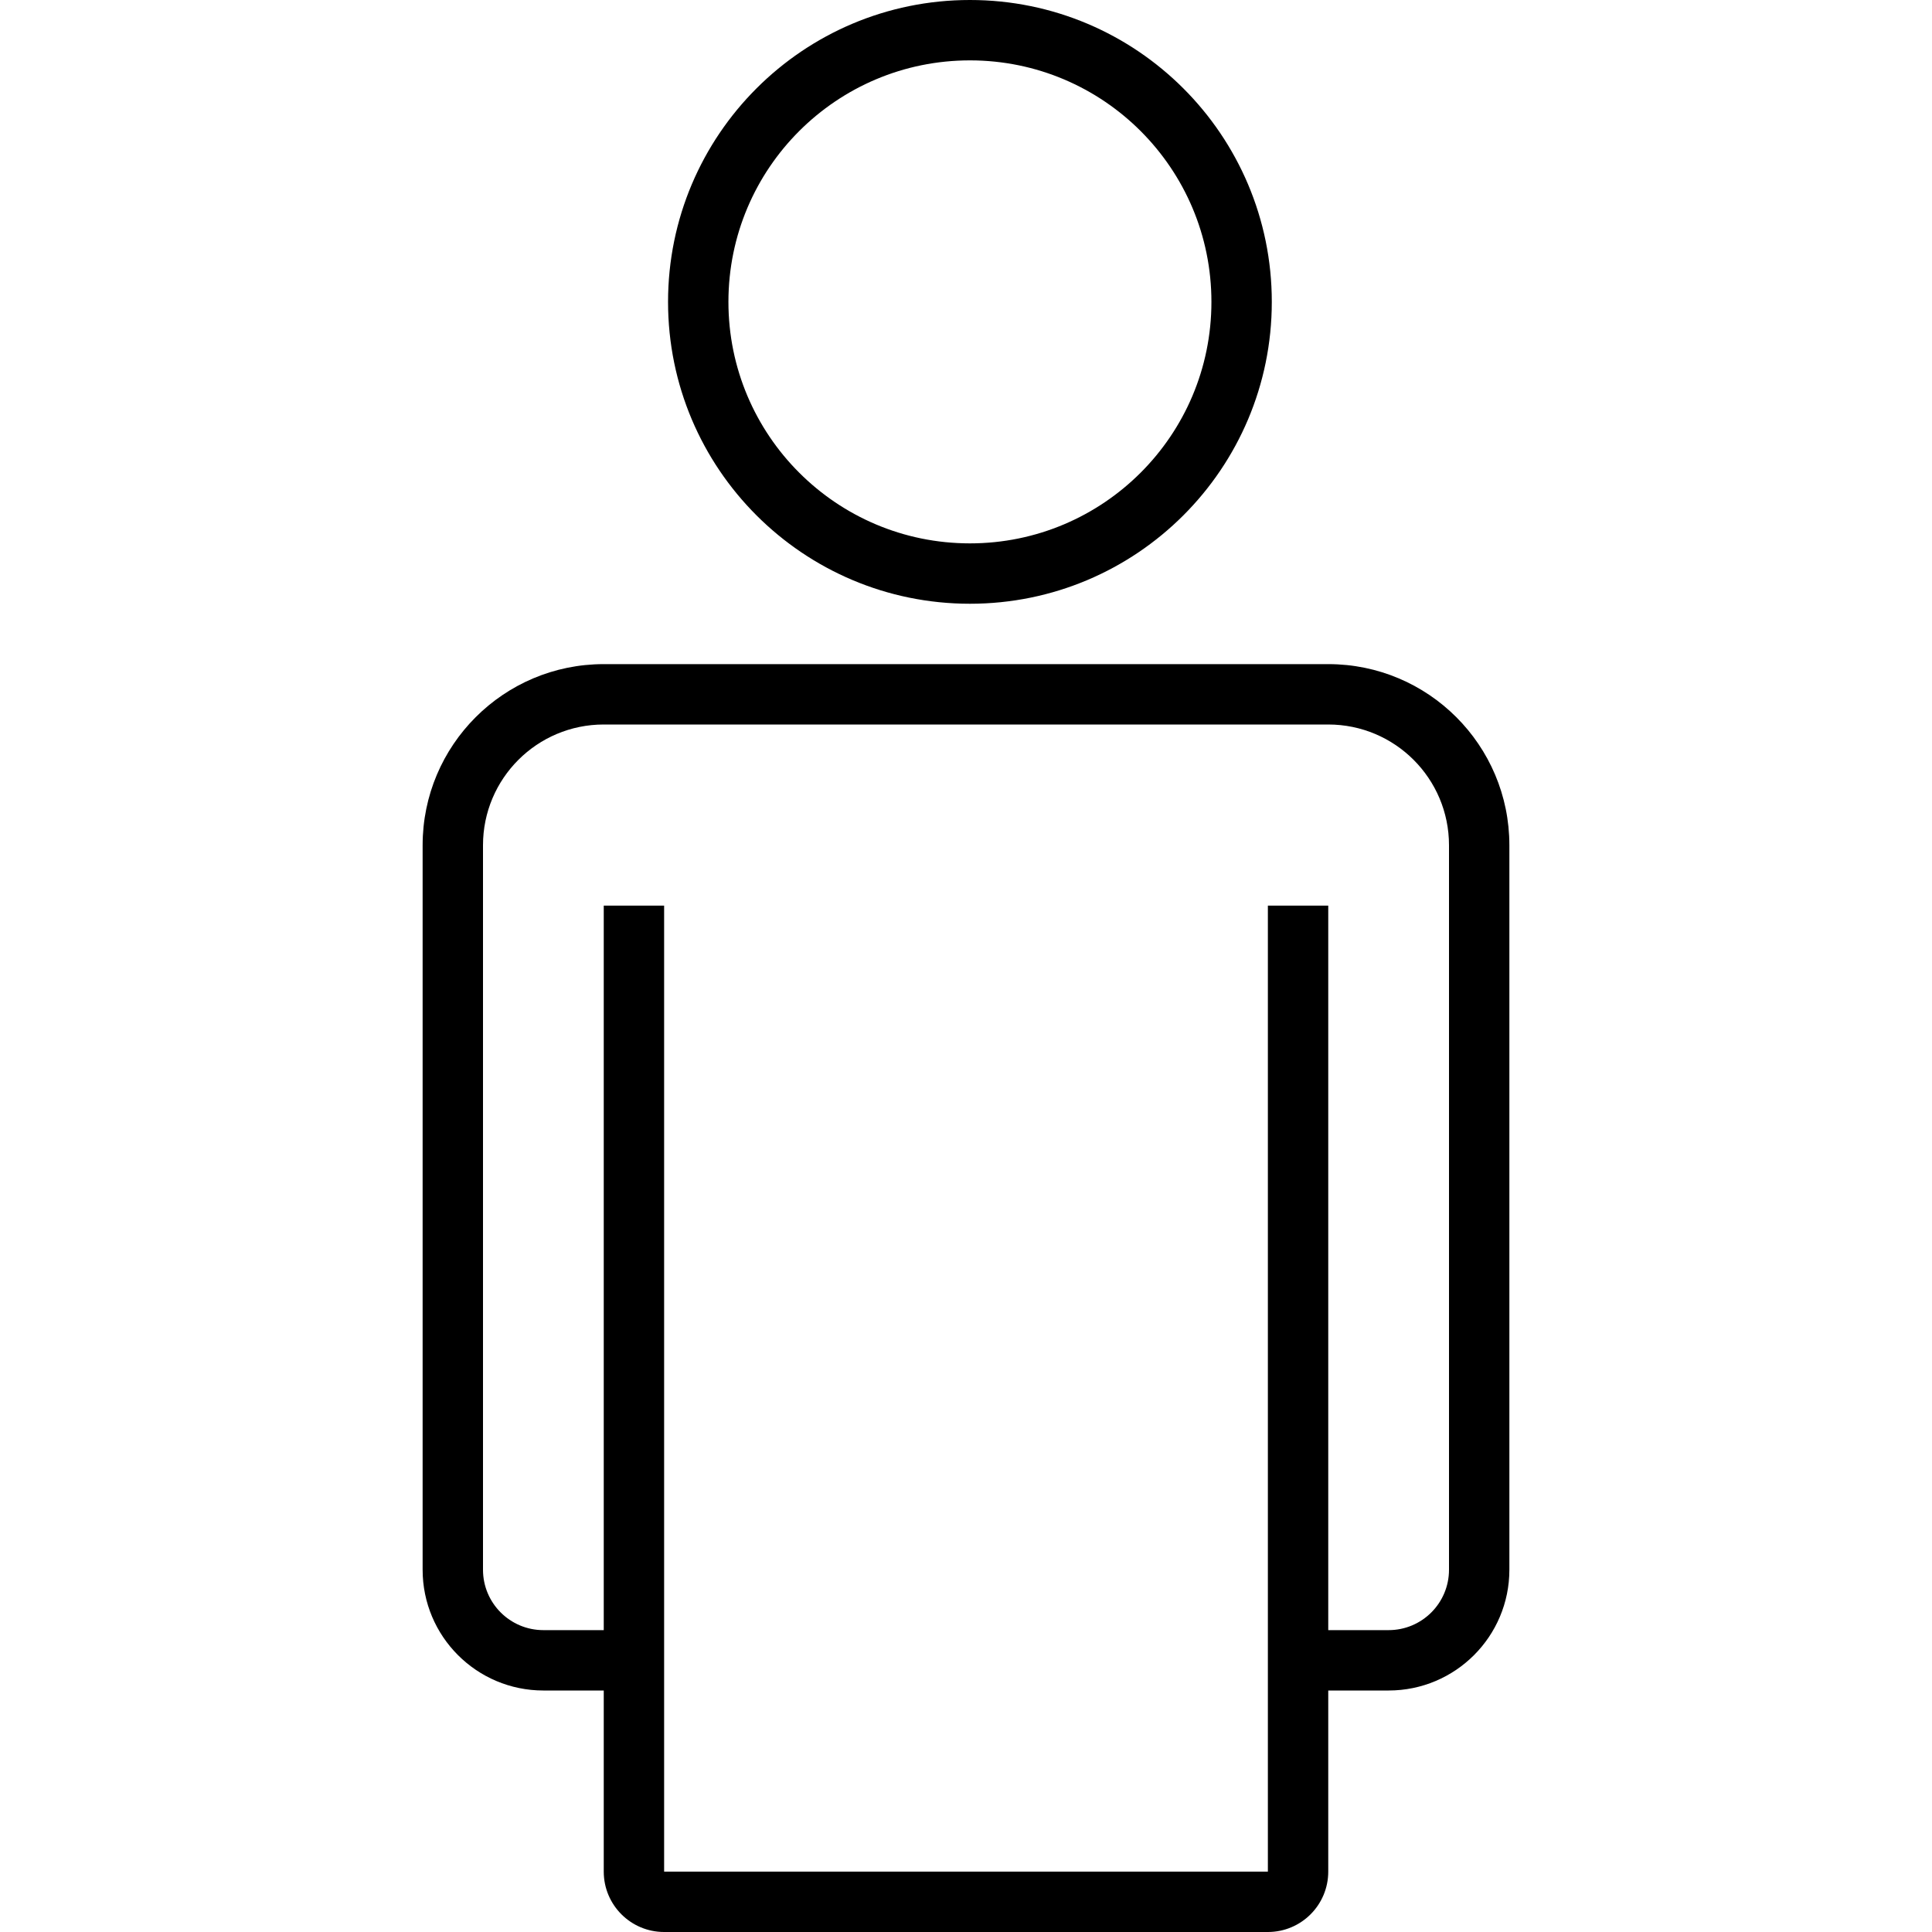
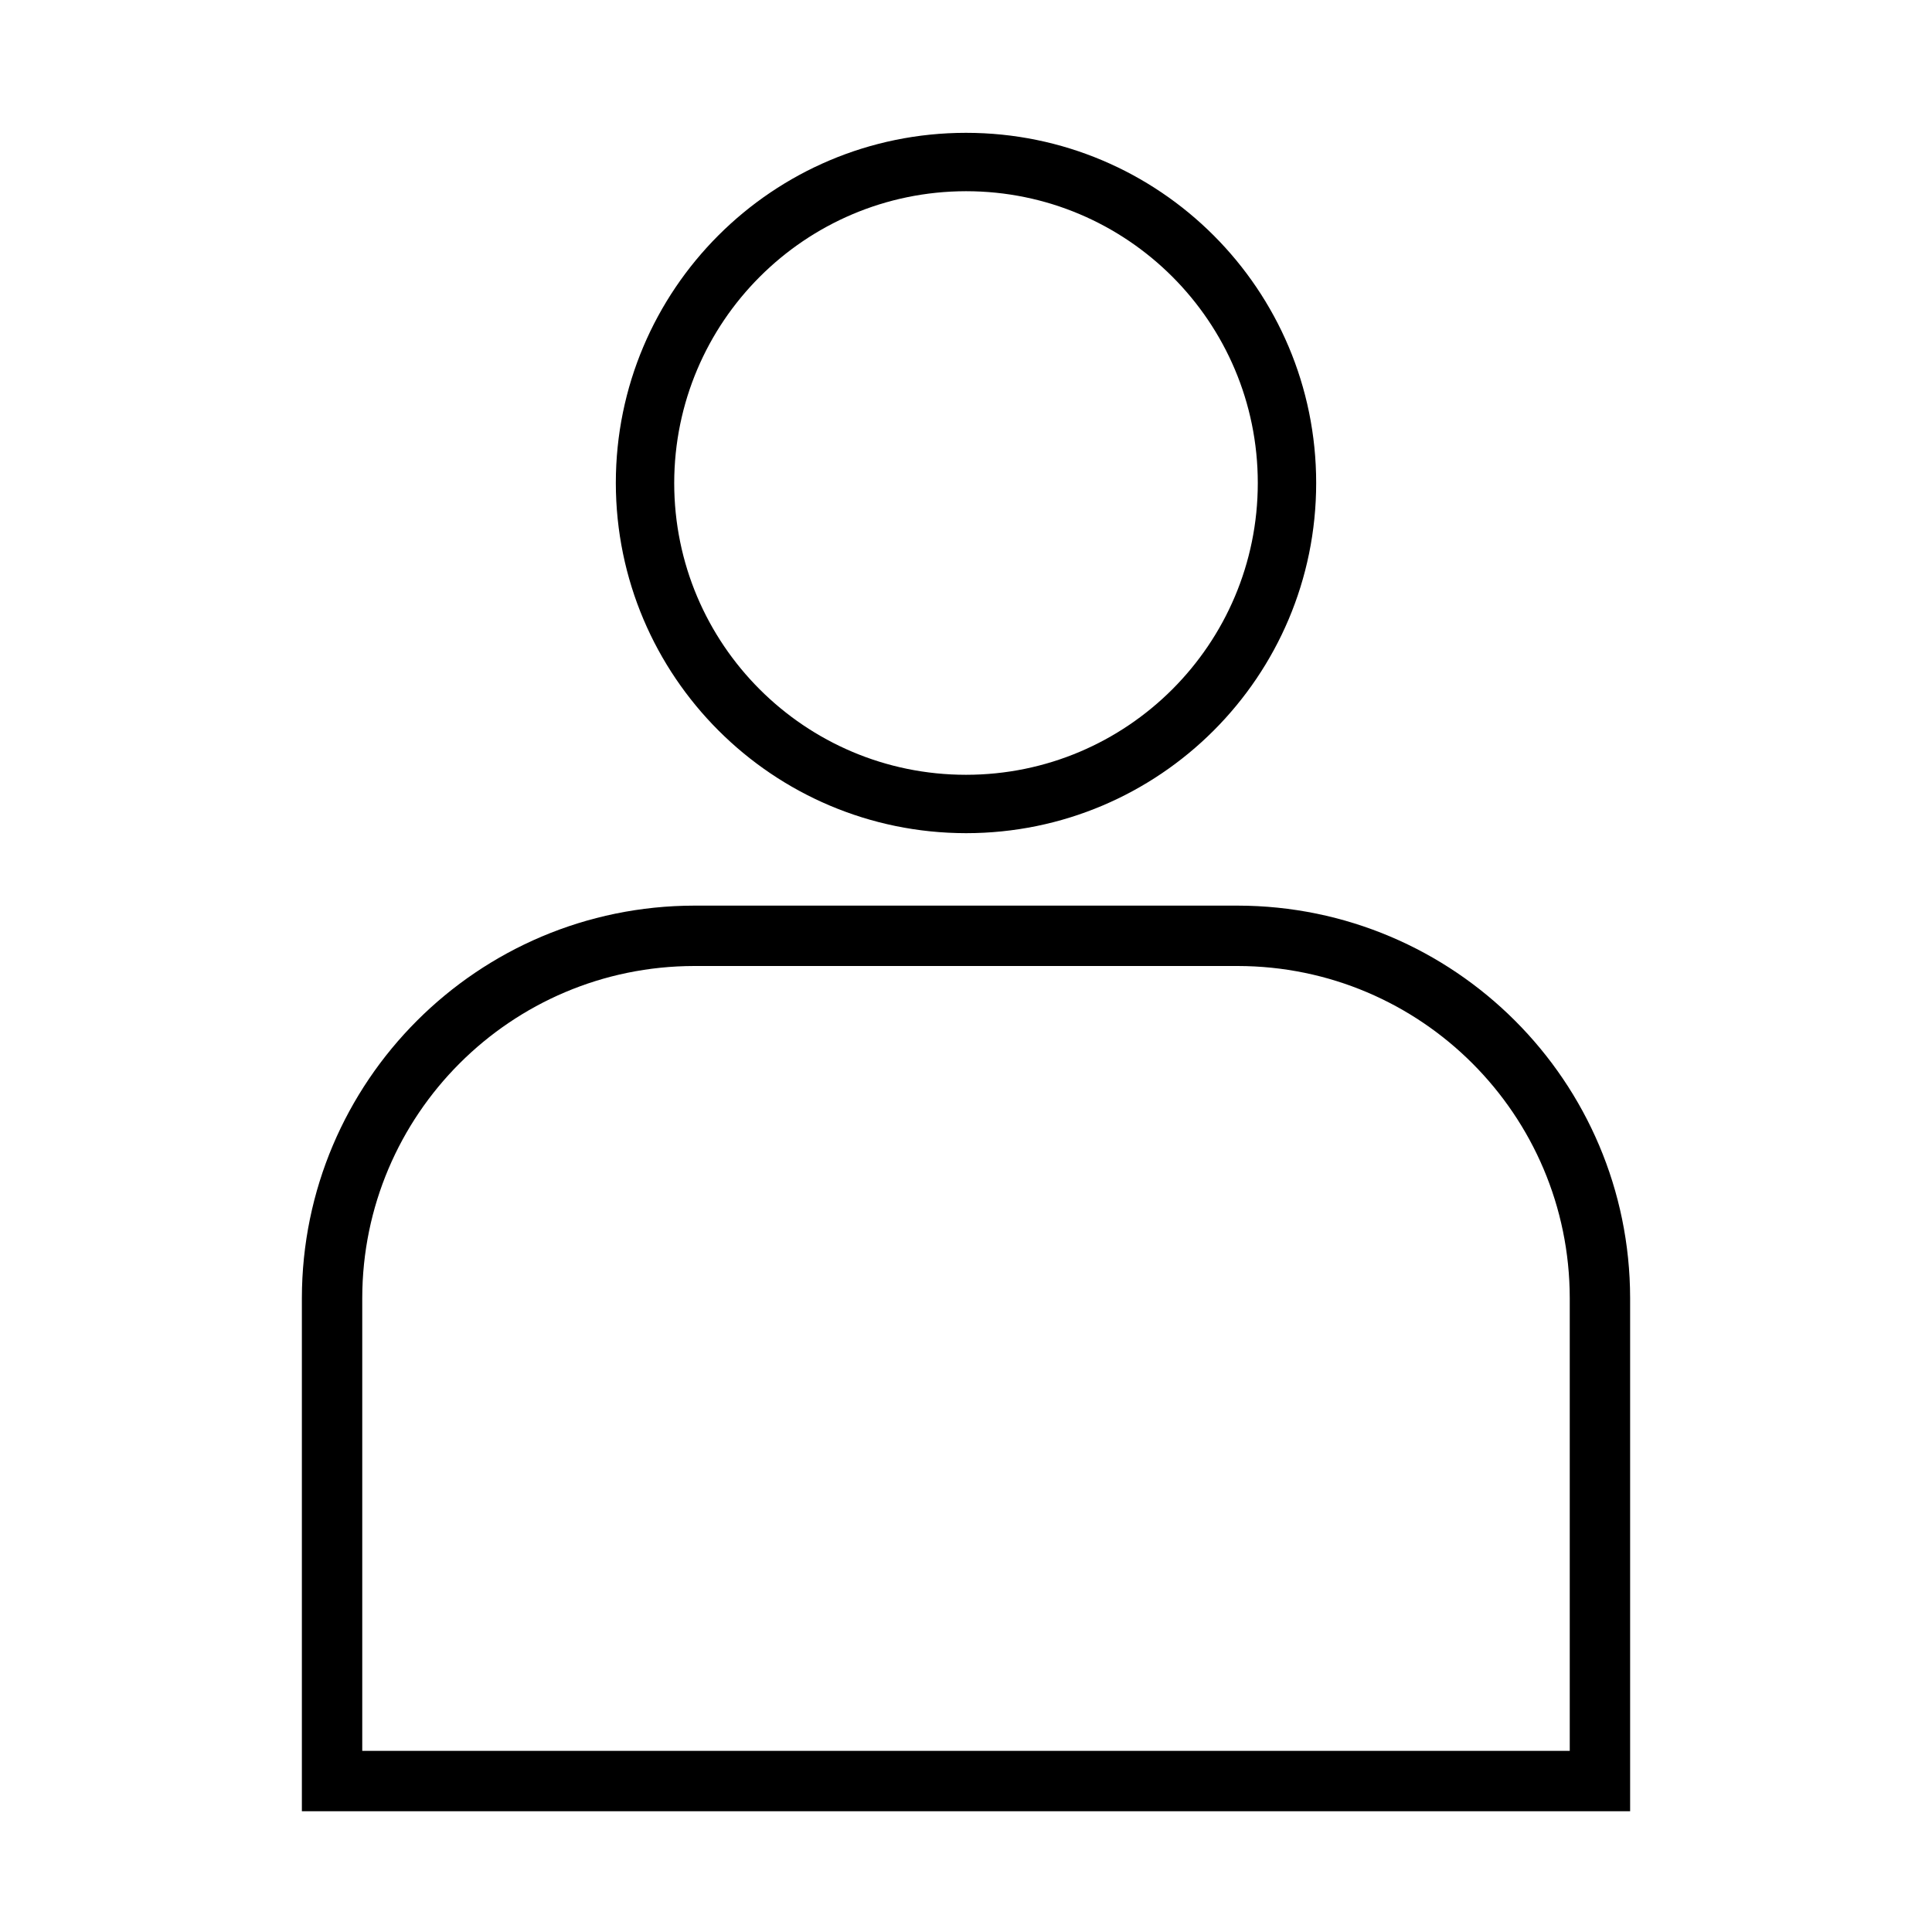
- <svg xmlns="http://www.w3.org/2000/svg" viewBox="0 0 32 32">
-   <path d="M16.065 10a5 5 0 1 0-5-5 5 5 0 0 0 5 5zm.002-9a4 4 0 1 1-4.002 4 4 4 0 0 1 4.002-4zM22 11H10a3 3 0 0 0-3 3v12a2 2 0 0 0 2 2h1v3a1 1 0 0 0 1 1h10a1 1 0 0 0 1-1v-3h1a2 2 0 0 0 2-2V14a3 3 0 0 0-3-3zm2 15a1 1 0 0 1-1 1h-1V15h-1v16H11V15h-1v12H9a1 1 0 0 1-1-1V14a2 2 0 0 1 2-2h12a2 2 0 0 1 2 2z" />
+ <svg xmlns="http://www.w3.org/2000/svg" id="icons" viewBox="0 0 32 32">
+   <path d="M20.5 15h-9A6.508 6.508 0 0 0 5 21.5V30h22v-8.5a6.508 6.508 0 0 0-6.5-6.5zM26 29H6v-7.5a5.506 5.506 0 0 1 5.5-5.5h9a5.506 5.506 0 0 1 5.5 5.5zM16 13.8A5.8 5.8 0 1 0 10.2 8a5.806 5.806 0 0 0 5.8 5.8zm0-10.633A4.833 4.833 0 1 1 11.167 8 4.839 4.839 0 0 1 16 3.167z" />
</svg>
